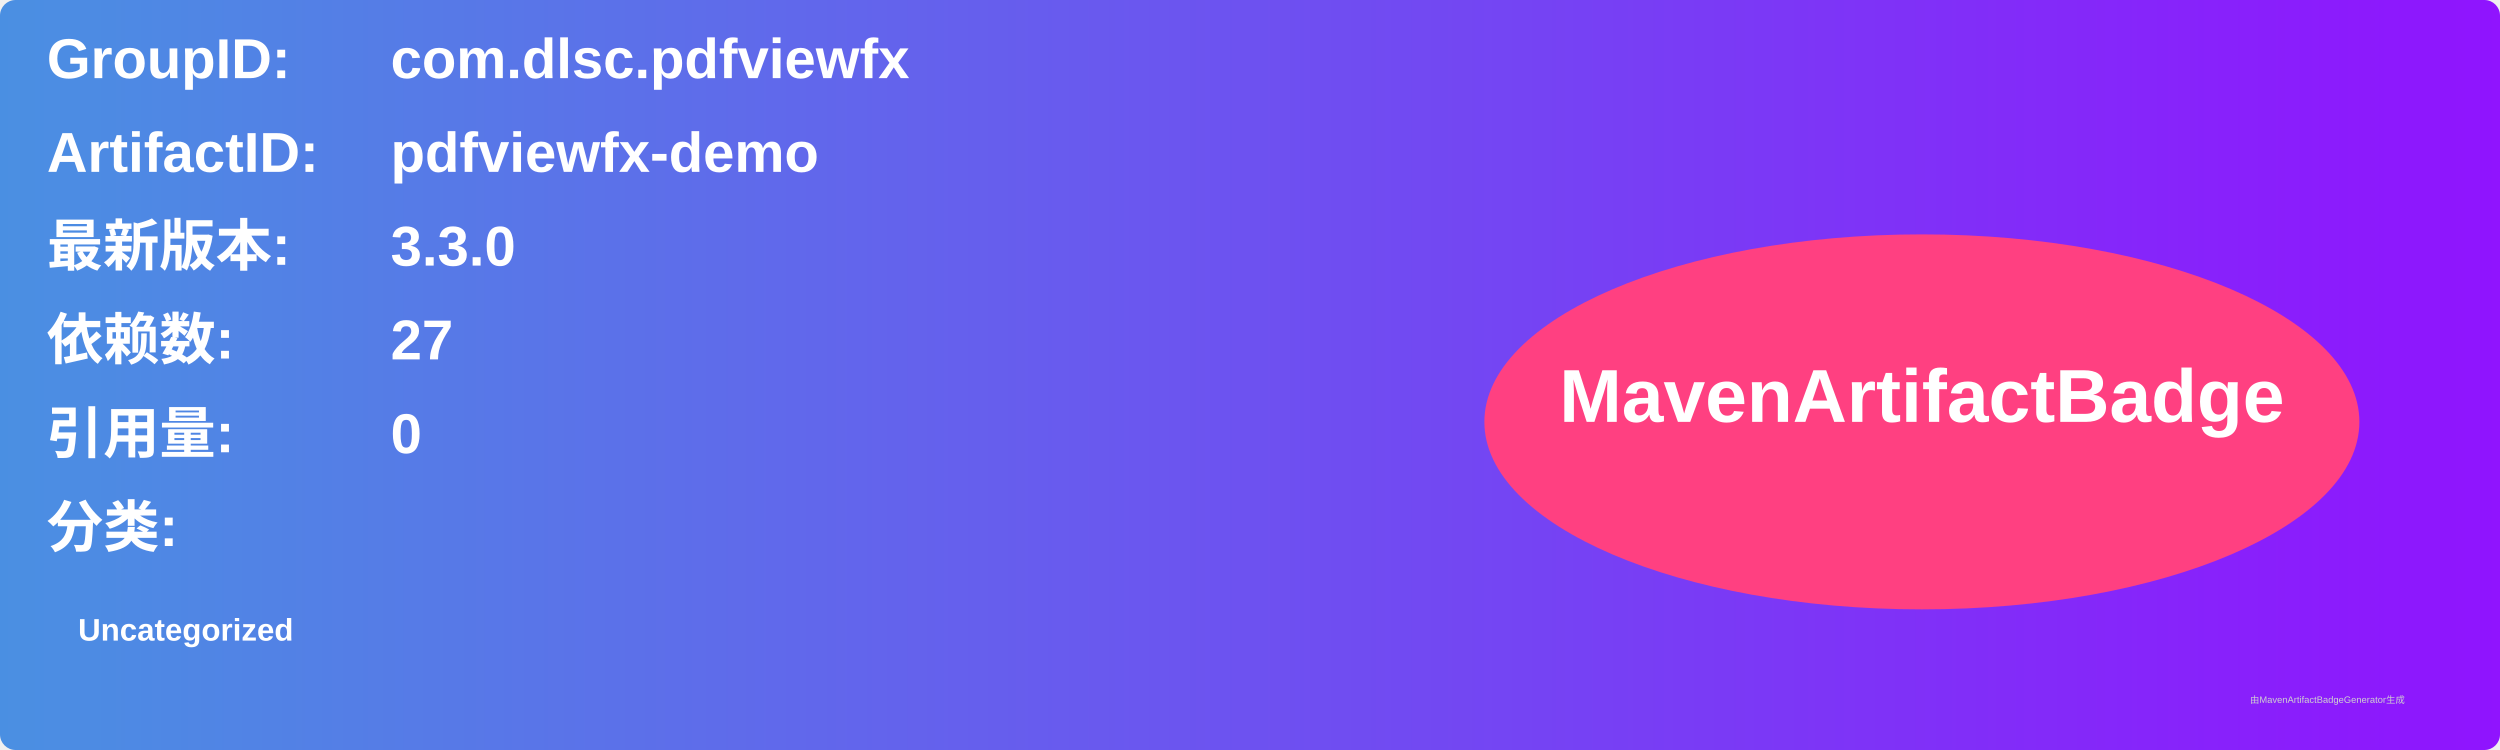
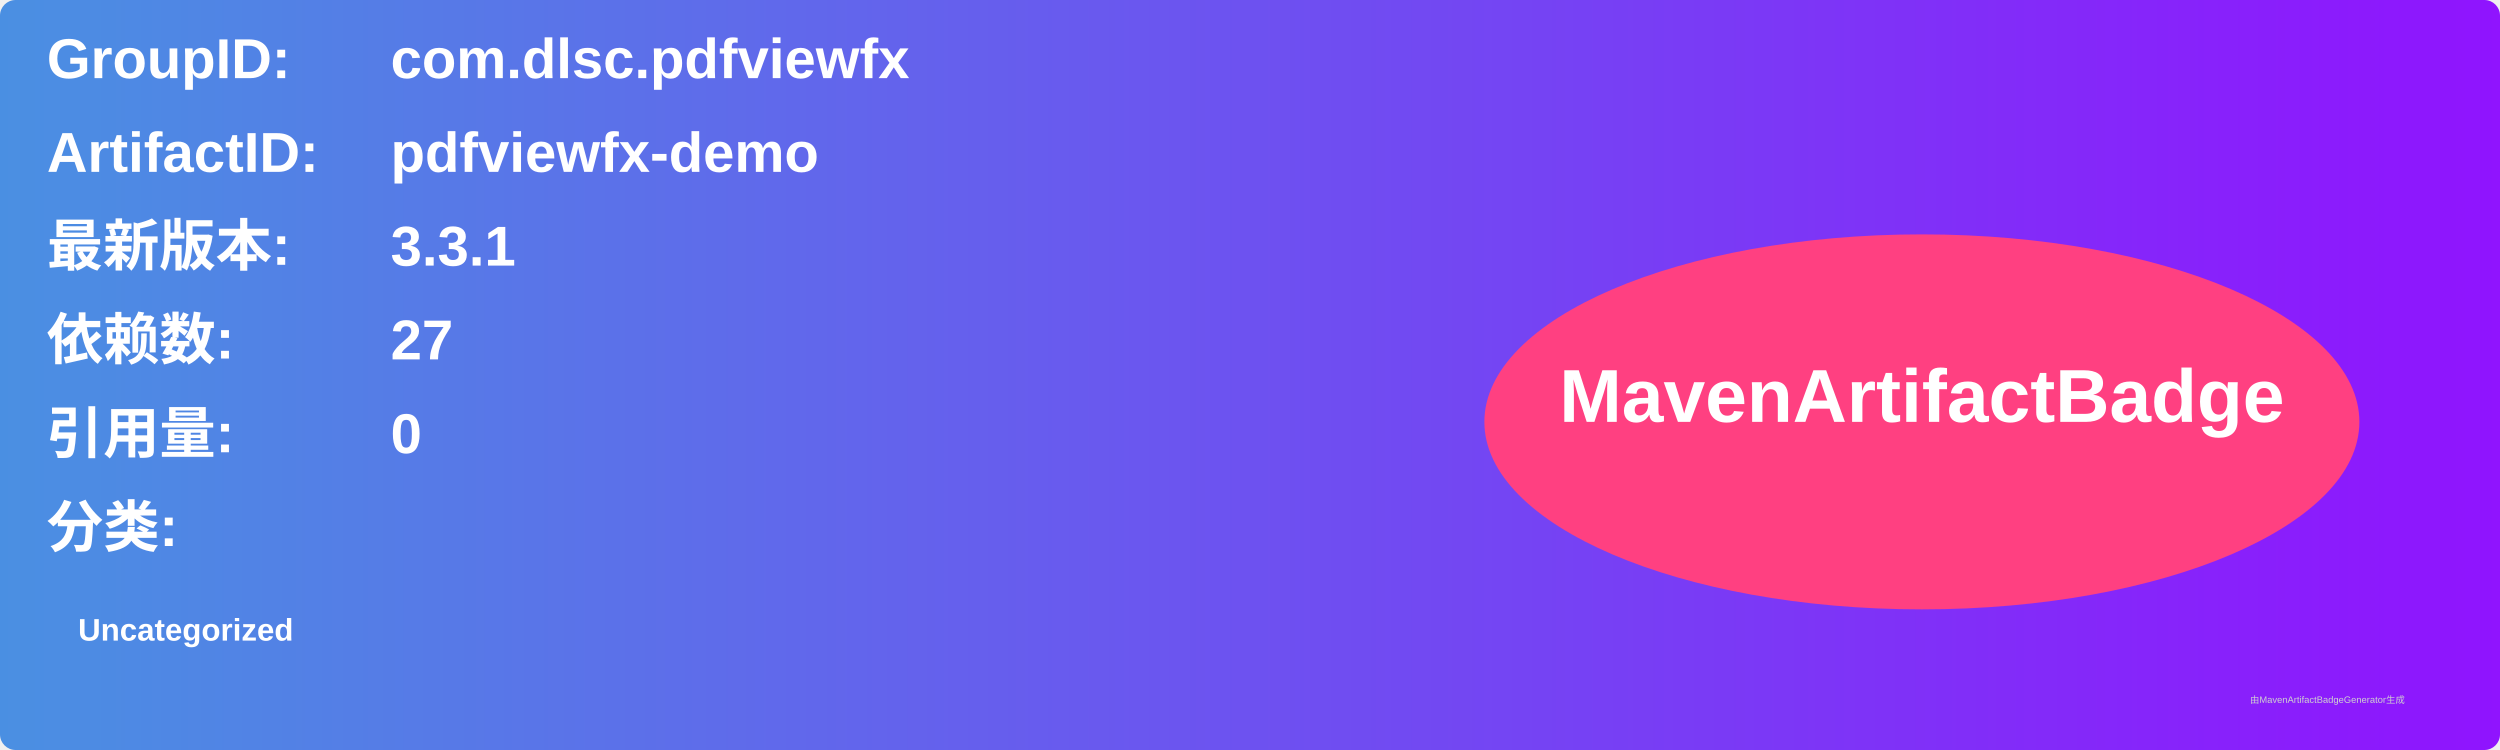
<svg xmlns="http://www.w3.org/2000/svg" width="800" height="240" viewBox="0 0 800 240">
  <linearGradient id="grad" x1="0%" y1="0%" x2="100%" y2="0%">
    <stop offset="0%" stop-color="#4a90e2" />
    <stop offset="100%" stop-color="#9013fe" />
  </linearGradient>
  <rect width="100%" height="100%" rx="5" ry="5" fill="url(#grad)" />
  <g transform="translate(15, 15)">
    <text x="0" y="10" font-family="Arial" font-size="18" fill="white" font-weight="bold" width="260">GroupID:</text>
    <text x="110" y="10" font-family="Arial" font-size="18" fill="white" font-weight="bold" width="460">com.dlsc.pdfviewfx</text>
    <text x="0" y="40" font-family="Arial" font-size="18" fill="white" font-weight="bold" width="260">ArtifactID:</text>
    <text x="110" y="40" font-family="Arial" font-size="18" fill="white" font-weight="bold" width="460">pdfviewfx-demo</text>
    <text x="0" y="70" font-family="Arial" font-size="18" fill="white" font-weight="bold">最新版本:</text>
    <text x="110" y="70" font-family="Arial" font-size="18" fill="white" font-weight="bold">
-       <tspan font-weight="bold">3.3.0</tspan>
+       <tspan font-weight="bold">3.3.1</tspan>
    </text>
    <text x="0" y="100" font-family="Arial" font-size="18" fill="white" font-weight="bold">依赖数: </text>
    <text x="110" y="100" font-family="Arial" font-size="18" fill="white">
      <tspan font-weight="bold">27</tspan>
    </text>
    <text x="0" y="130" font-family="Arial" font-size="18" fill="white" font-weight="bold">引用量: </text>
    <text x="110" y="130" font-family="Arial" font-size="18" fill="white">
      <tspan font-weight="bold">0</tspan>
    </text>
    <text x="0" y="160" font-family="Arial" font-size="18" fill="white" font-weight="bold">分类:</text>
    <text x="10" y="190" font-family="Arial" font-size="10" fill="white">
      <tspan font-weight="bold">Uncategorized</tspan>
    </text>
    <ellipse cx="600" cy="120" rx="140" ry="60" fill="#ff4081" />
    <text x="600" y="120" text-anchor="middle" font-family="Arial" font-size="24" fill="white" font-weight="bold">MavenArtifactBadge</text>
  </g>
  <text x="720" y="225" font-family="Arial" font-size="3" fill="#d0d0d0">由MavenArtifactBadgeGenerator生成</text>
</svg>
